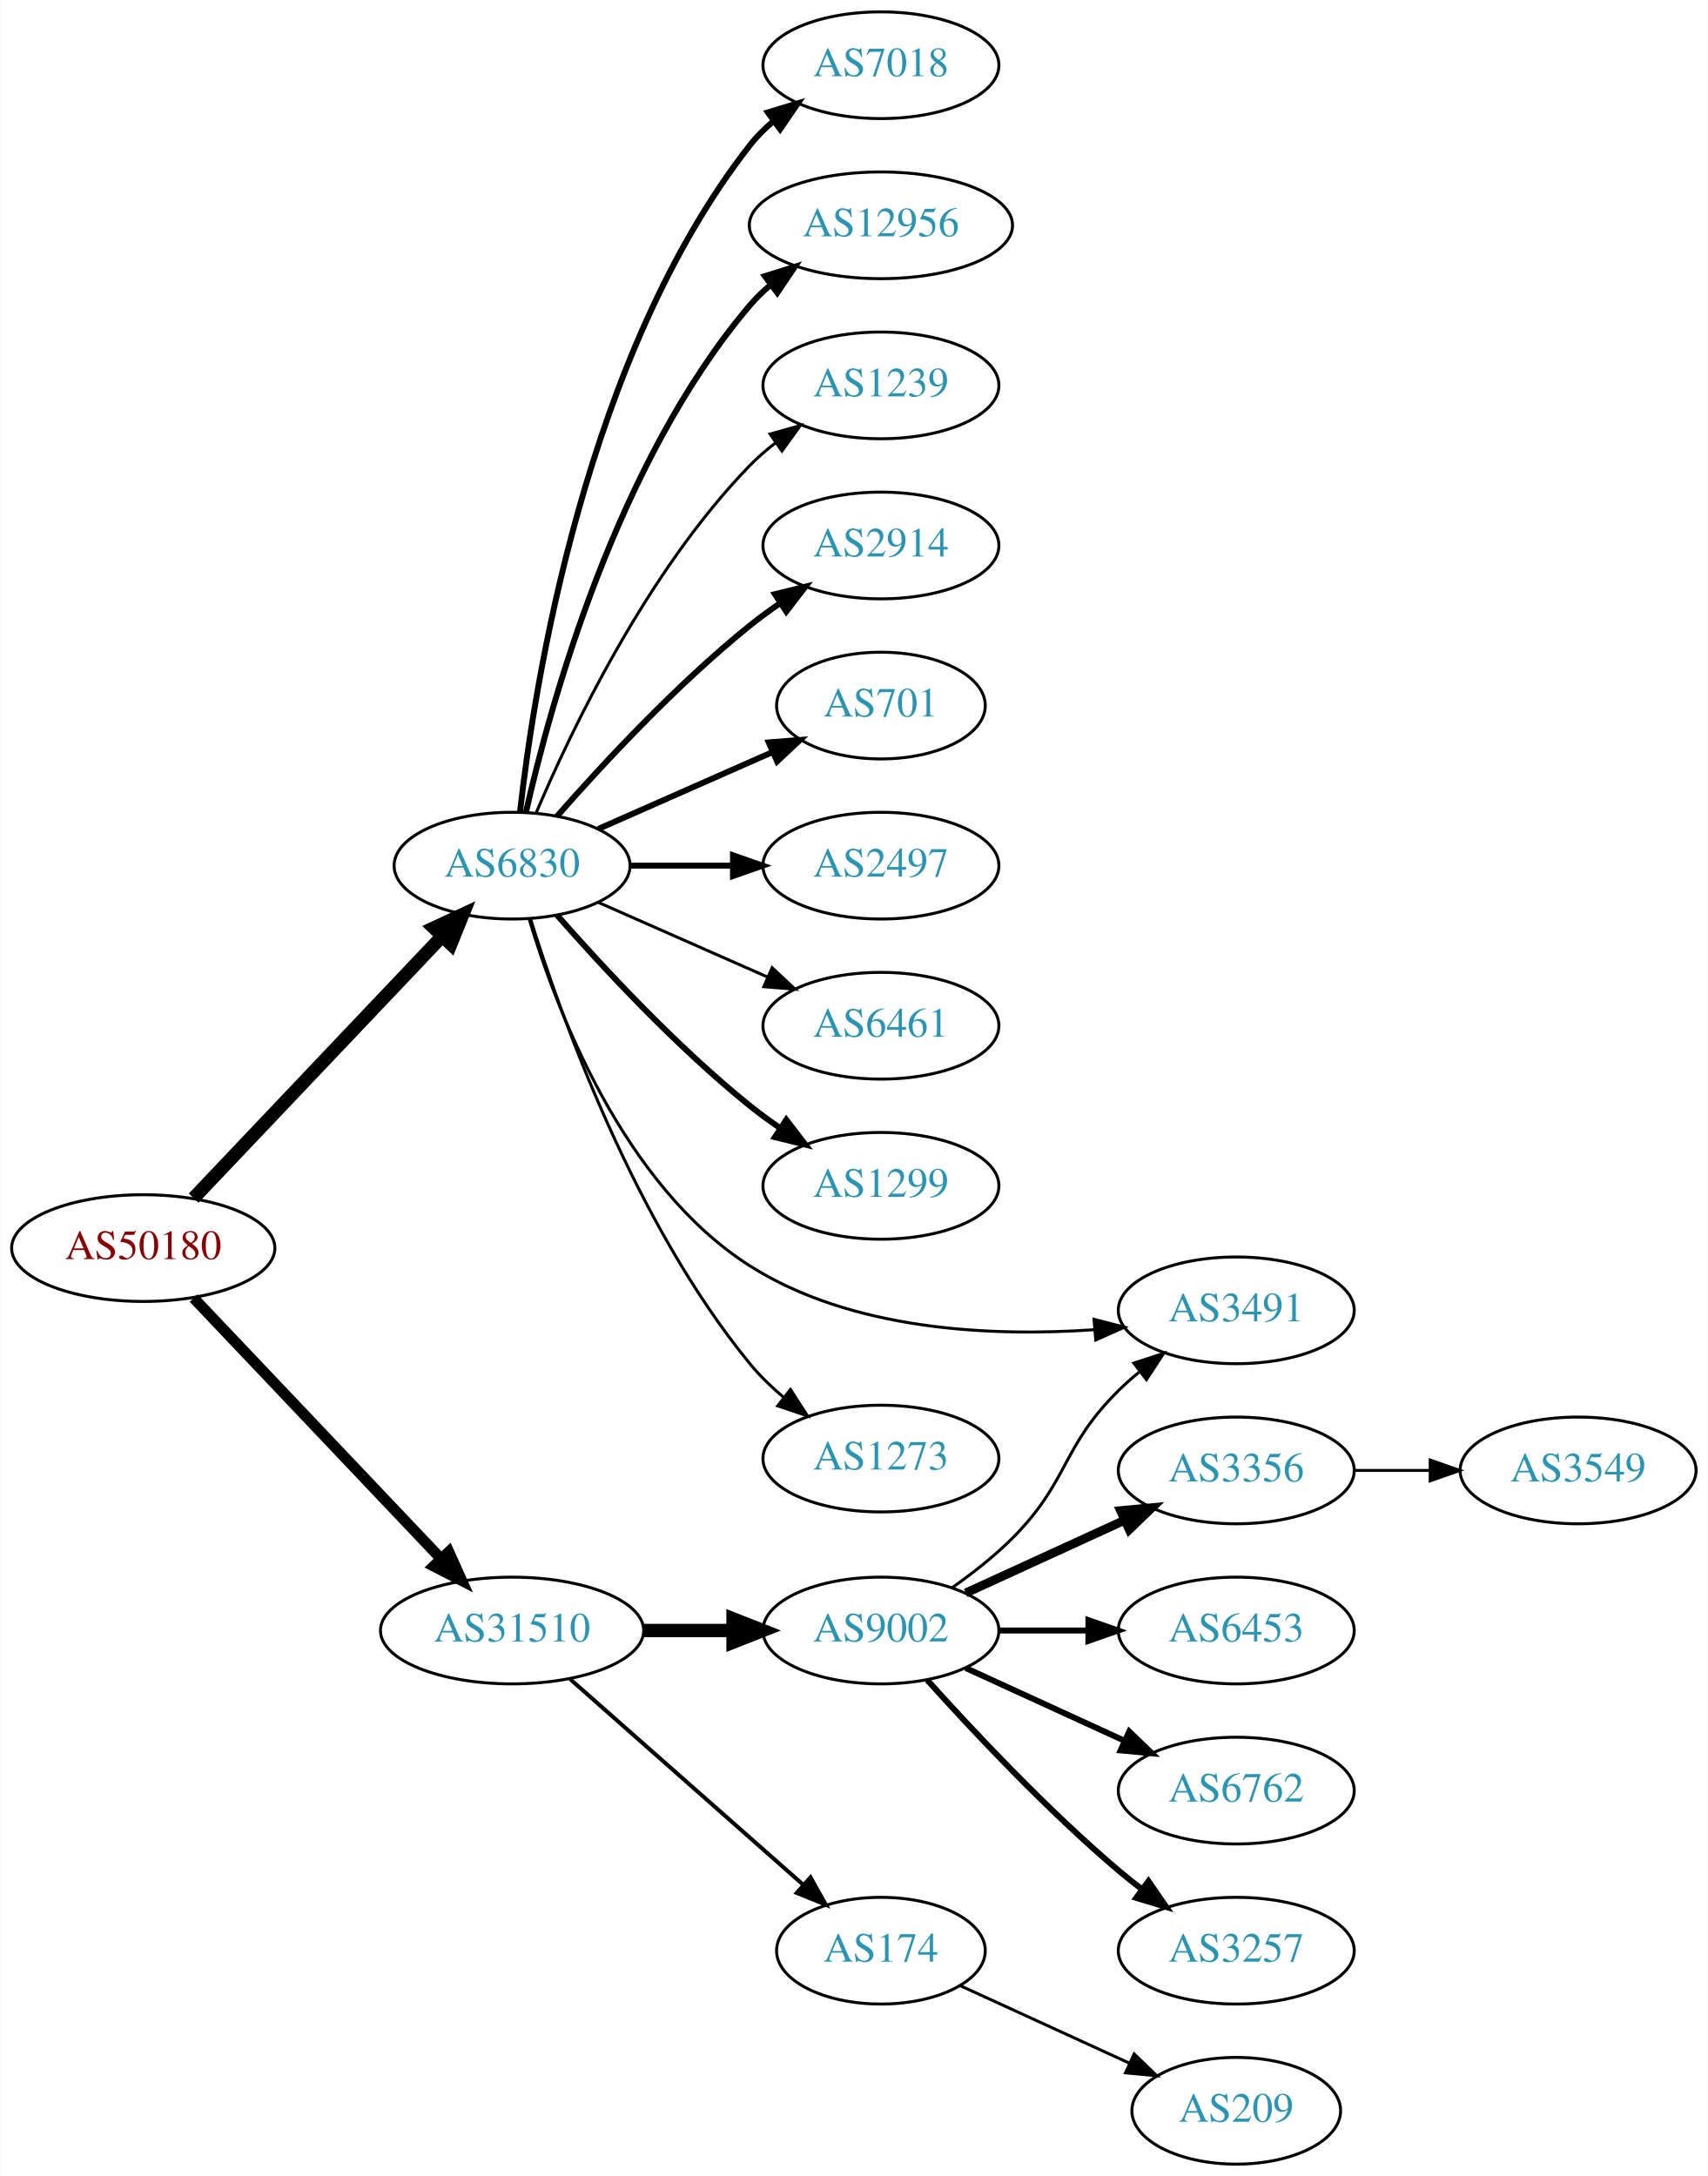
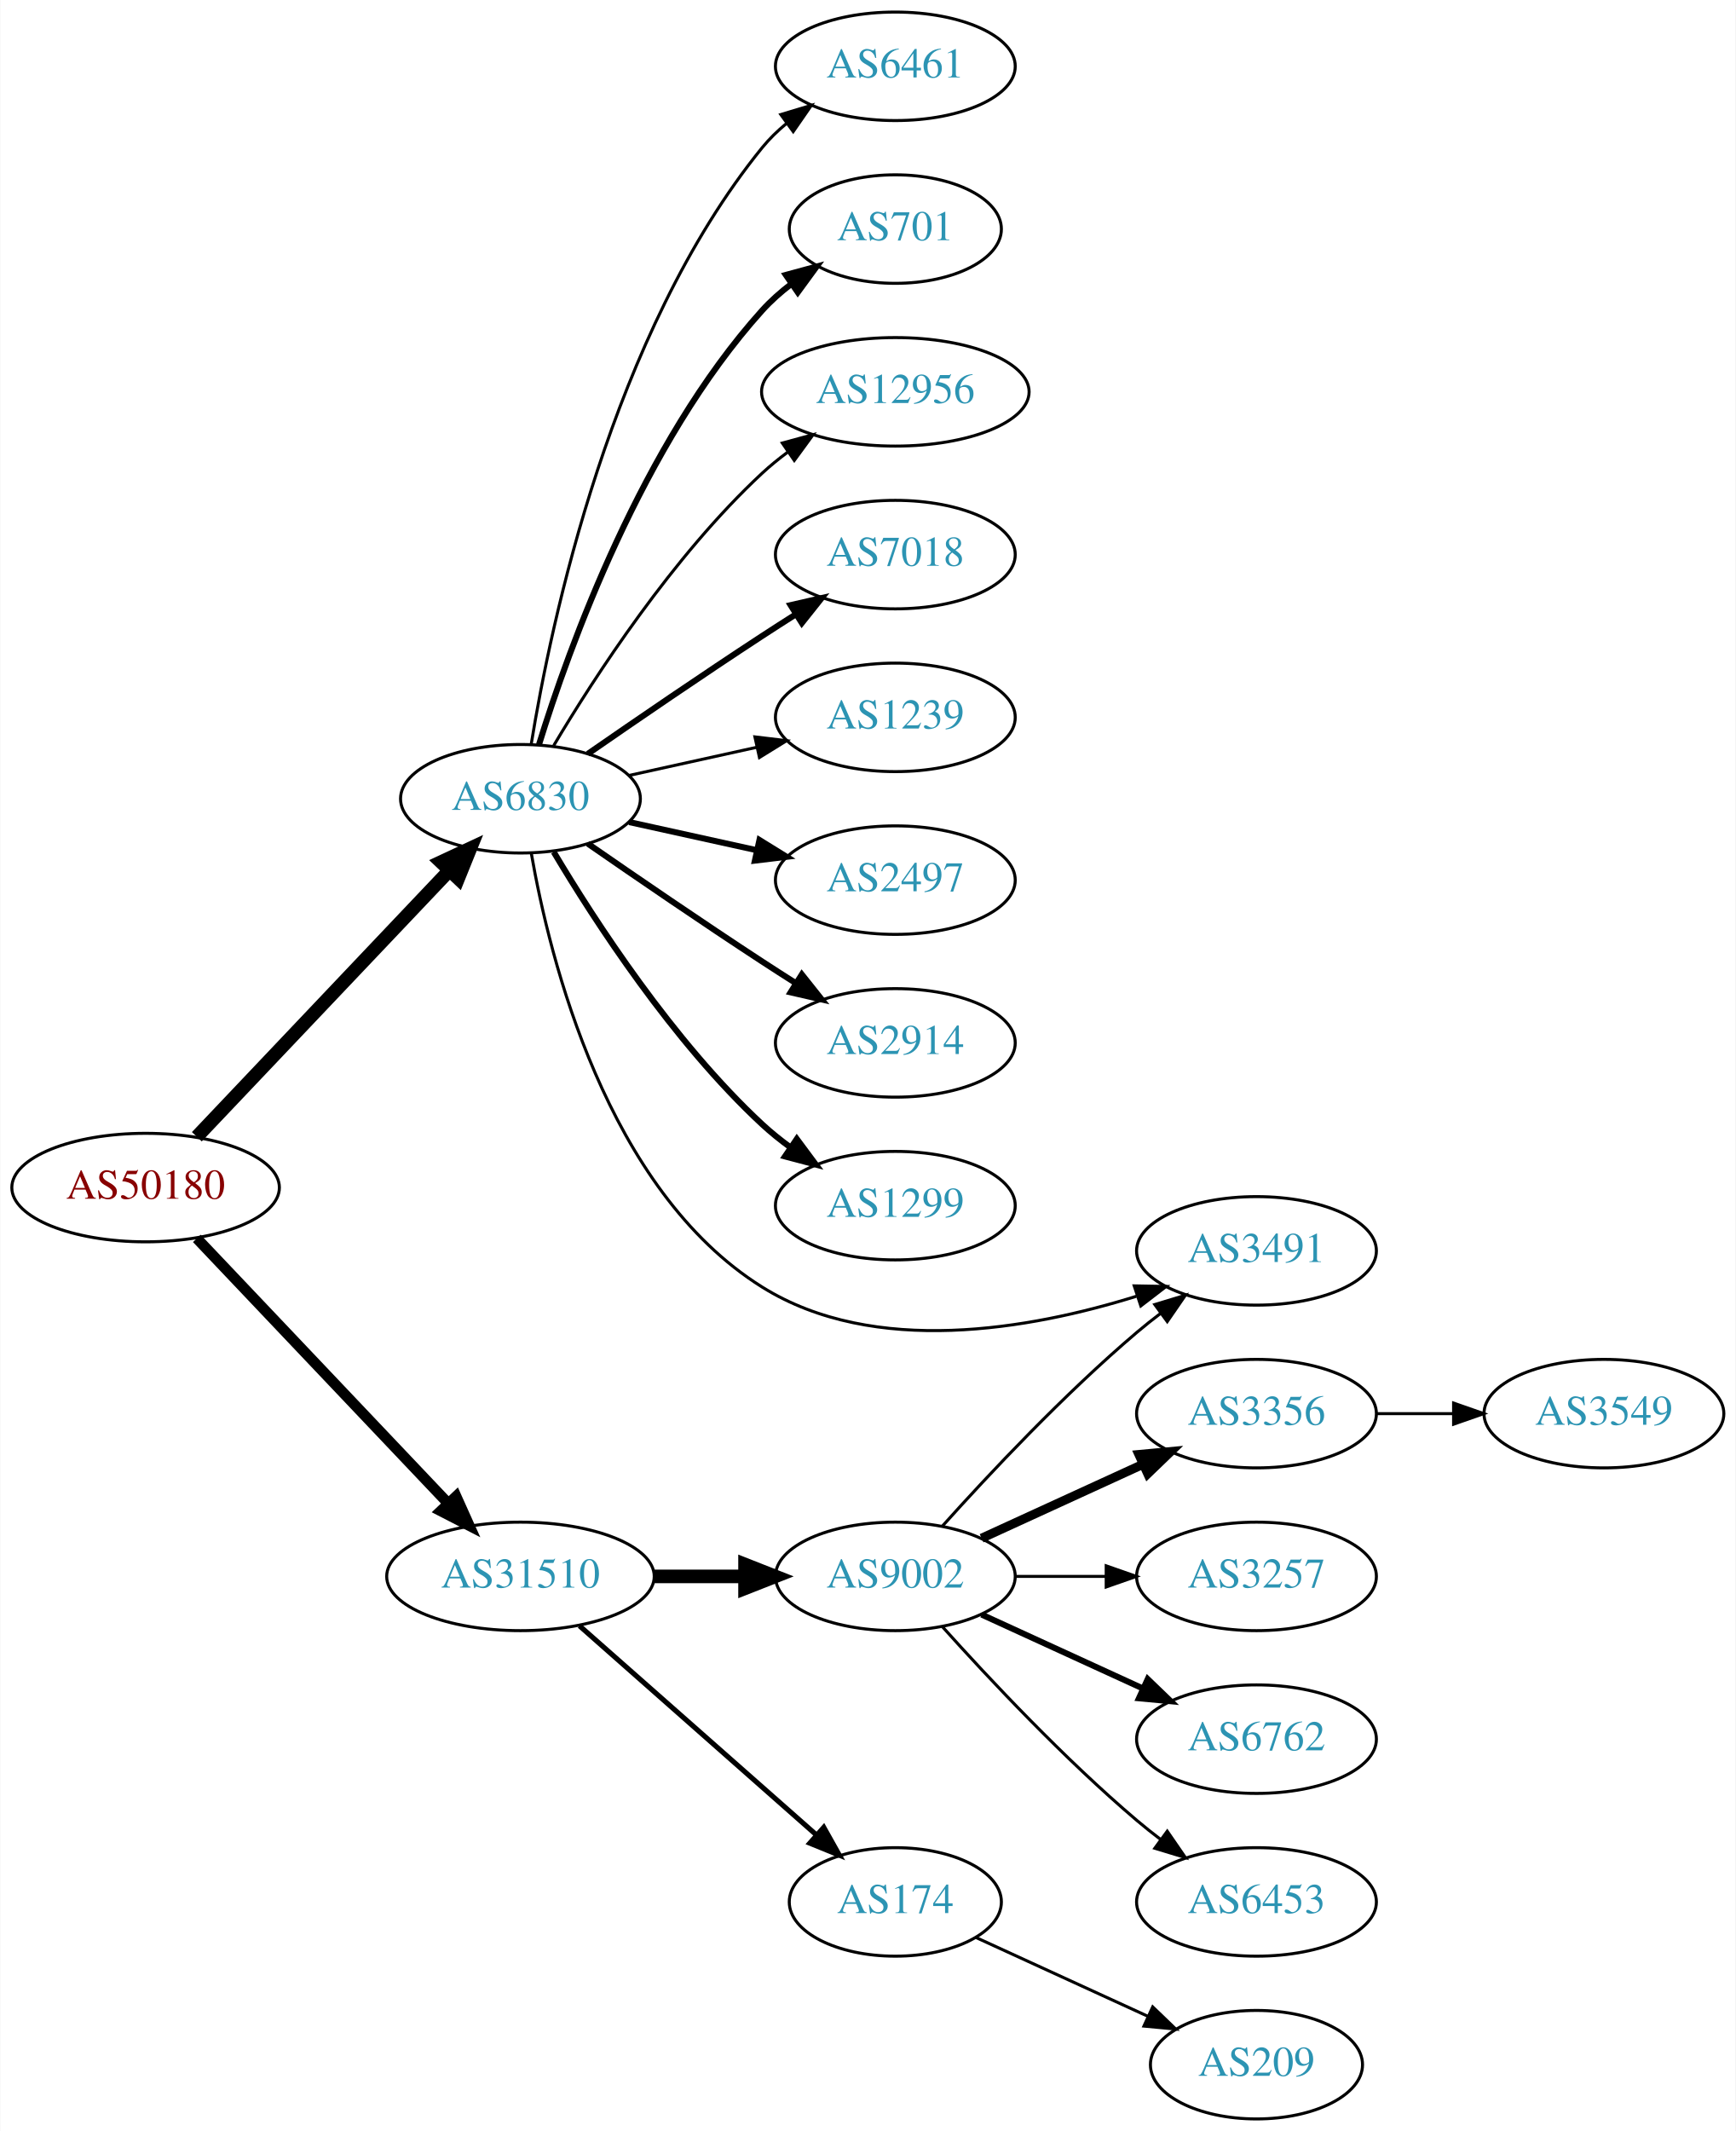
- <svg xmlns="http://www.w3.org/2000/svg" xmlns:xlink="http://www.w3.org/1999/xlink" width="576pt" height="734pt" viewBox="0.00 0.00 575.76 734.00">
-   <g id="graph0" class="graph" transform="scale(1 1) rotate(0) translate(4 730)">
-     <polygon fill="white" stroke="none" points="-4,4 -4,-730 571.762,-730 571.762,4 -4,4" />
+ <svg xmlns="http://www.w3.org/2000/svg" xmlns:xlink="http://www.w3.org/1999/xlink" width="576pt" height="707pt" viewBox="0.00 0.00 575.76 707.00">
+   <g id="graph0" class="graph" transform="scale(1 1) rotate(0) translate(4 703)">
+     <polygon fill="white" stroke="none" points="-4,4 -4,-703 571.762,-703 571.762,4 -4,4" />
    <g id="node1" class="node">
      <g id="a_node1">
        <a xlink:href="/asn/50180" xlink:title="AS50180 ~ MED-EL-AS [AT]">
          <ellipse fill="#ffffff" stroke="black" cx="44.196" cy="-309" rx="44.393" ry="18" />
          <text text-anchor="middle" x="44.196" y="-305.3" font-family="Times,serif" font-size="14.00" fill="#880000">AS50180</text>
        </a>
      </g>
    </g>
    <g id="node2" class="node">
      <g id="a_node2">
        <a xlink:href="/asn/6830" xlink:title="AS6830 ~ LGI-UPC [AT]">
          <ellipse fill="#ffffff" stroke="black" cx="168.588" cy="-438" rx="39.794" ry="18" />
          <text text-anchor="middle" x="168.588" y="-434.3" font-family="Times,serif" font-size="14.00" fill="#2c94b3">AS6830</text>
        </a>
      </g>
    </g>
    <g id="edge1" class="edge">
      <path fill="none" stroke="black" stroke-width="4.5" d="M61.197,-325.864C82.572,-348.393 120.567,-388.44 144.893,-414.08" />
      <polygon fill="black" stroke="black" stroke-width="4.5" points="142.231,-416.995 151.971,-421.539 147.944,-411.575 142.231,-416.995" />
    </g>
    <g id="node3" class="node">
      <g id="a_node3">
        <a xlink:href="/asn/31510" xlink:title="AS31510 ~ Innsbrucker Kommunalbetriebe AG [AT]">
          <ellipse fill="#ffffff" stroke="black" cx="168.588" cy="-180" rx="44.393" ry="18" />
          <text text-anchor="middle" x="168.588" y="-176.3" font-family="Times,serif" font-size="14.00" fill="#2c94b3">AS31510</text>
        </a>
      </g>
    </g>
    <g id="edge2" class="edge">
-       <path fill="none" stroke="black" stroke-width="3.656" d="M61.197,-292.136C82.454,-269.731 120.15,-229.999 144.491,-204.344" />
-       <polygon fill="black" stroke="black" stroke-width="3.656" points="147.24,-206.532 151.584,-196.869 142.162,-201.714 147.24,-206.532" />
+       <path fill="none" stroke="black" stroke-width="3.536" d="M61.197,-292.136C82.454,-269.731 120.15,-229.999 144.491,-204.344" />
+       <polygon fill="black" stroke="black" stroke-width="3.536" points="147.24,-206.532 151.584,-196.869 142.162,-201.714 147.24,-206.532" />
    </g>
    <g id="node4" class="node">
      <g id="a_node4">
-         <a xlink:href="/asn/7018" xlink:title="AS7018 ~ AT&amp;T Services, Inc. [US]">
-           <ellipse fill="#ffffff" stroke="black" cx="292.98" cy="-708" rx="39.794" ry="18" />
-           <text text-anchor="middle" x="292.98" y="-704.3" font-family="Times,serif" font-size="14.00" fill="#2c94b3">AS7018</text>
+         <a xlink:href="/asn/6461" xlink:title="AS6461 ~ Zayo Bandwidth [US]">
+           <ellipse fill="#ffffff" stroke="black" cx="292.98" cy="-681" rx="39.794" ry="18" />
+           <text text-anchor="middle" x="292.98" y="-677.3" font-family="Times,serif" font-size="14.00" fill="#2c94b3">AS6461</text>
        </a>
      </g>
    </g>
    <g id="edge3" class="edge">
-       <path fill="none" stroke="black" stroke-width="2" d="M171.268,-456.129C176.098,-499.368 193.439,-610.216 248.784,-681 251.099,-683.961 253.836,-686.683 256.791,-689.164" />
-       <polygon fill="black" stroke="black" stroke-width="2" points="254.847,-692.078 264.982,-695.165 258.985,-686.432 254.847,-692.078" />
+       <path fill="none" stroke="black" d="M172.169,-456.178C178.624,-495.997 198.695,-592.286 248.784,-654 251.153,-656.918 253.926,-659.612 256.903,-662.075" />
+       <polygon fill="black" stroke="black" points="254.978,-665.003 265.125,-668.052 259.094,-659.341 254.978,-665.003" />
    </g>
    <g id="node5" class="node">
      <g id="a_node5">
-         <a xlink:href="/asn/12956" xlink:title="AS12956 ~ TELXIUS [ES]">
-           <ellipse fill="#ffffff" stroke="black" cx="292.98" cy="-654" rx="44.393" ry="18" />
-           <text text-anchor="middle" x="292.98" y="-650.3" font-family="Times,serif" font-size="14.00" fill="#2c94b3">AS12956</text>
+         <a xlink:href="/asn/701" xlink:title="AS701 ~ UUNET [US]">
+           <ellipse fill="#ffffff" stroke="black" cx="292.98" cy="-627" rx="35.194" ry="18" />
+           <text text-anchor="middle" x="292.98" y="-623.3" font-family="Times,serif" font-size="14.00" fill="#2c94b3">AS701</text>
        </a>
      </g>
    </g>
    <g id="edge4" class="edge">
-       <path fill="none" stroke="black" stroke-width="2" d="M173.282,-456.075C181.422,-492.148 203.855,-574.14 248.784,-627 250.904,-629.493 253.312,-631.83 255.883,-634.003" />
-       <polygon fill="black" stroke="black" stroke-width="2" points="253.845,-636.849 263.952,-640.025 258.031,-631.239 253.845,-636.849" />
+       <path fill="none" stroke="black" stroke-width="2" d="M174.726,-455.94C184.629,-487.979 208.966,-555.812 248.784,-600 251.648,-603.178 254.972,-606.119 258.48,-608.8" />
+       <polygon fill="black" stroke="black" stroke-width="2" points="256.646,-611.786 266.869,-614.569 260.613,-606.018 256.646,-611.786" />
    </g>
    <g id="node6" class="node">
      <g id="a_node6">
-         <a xlink:href="/asn/1239" xlink:title="AS1239 ~ Sprint [US]">
-           <ellipse fill="#ffffff" stroke="black" cx="292.98" cy="-600" rx="39.794" ry="18" />
-           <text text-anchor="middle" x="292.98" y="-596.3" font-family="Times,serif" font-size="14.00" fill="#2c94b3">AS1239</text>
+         <a xlink:href="/asn/12956" xlink:title="AS12956 ~ TELXIUS [ES]">
+           <ellipse fill="#ffffff" stroke="black" cx="292.98" cy="-573" rx="44.393" ry="18" />
+           <text text-anchor="middle" x="292.98" y="-569.3" font-family="Times,serif" font-size="14.00" fill="#2c94b3">AS12956</text>
        </a>
      </g>
    </g>
    <g id="edge5" class="edge">
-       <path fill="none" stroke="black" d="M176.779,-455.975C188.546,-483.682 214.12,-537.348 248.784,-573 251.404,-575.695 254.345,-578.239 257.428,-580.608" />
-       <polygon fill="black" stroke="black" points="255.594,-583.597 265.796,-586.455 259.603,-577.859 255.594,-583.597" />
+       <path fill="none" stroke="black" d="M179.634,-455.671C193.205,-478.472 219.137,-518.472 248.784,-546 251.391,-548.42 254.244,-550.746 257.203,-552.948" />
+       <polygon fill="black" stroke="black" points="255.481,-556.012 265.703,-558.8 259.451,-550.246 255.481,-556.012" />
    </g>
    <g id="node7" class="node">
      <g id="a_node7">
-         <a xlink:href="/asn/2914" xlink:title="AS2914 ~ NTT America, Inc. [US]">
-           <ellipse fill="#ffffff" stroke="black" cx="292.98" cy="-546" rx="39.794" ry="18" />
-           <text text-anchor="middle" x="292.98" y="-542.3" font-family="Times,serif" font-size="14.00" fill="#2c94b3">AS2914</text>
+         <a xlink:href="/asn/7018" xlink:title="AS7018 ~ AT&amp;T Services, Inc. [US]">
+           <ellipse fill="#ffffff" stroke="black" cx="292.98" cy="-519" rx="39.794" ry="18" />
+           <text text-anchor="middle" x="292.98" y="-515.3" font-family="Times,serif" font-size="14.00" fill="#2c94b3">AS7018</text>
        </a>
      </g>
    </g>
    <g id="edge6" class="edge">
-       <path fill="none" stroke="black" stroke-width="2" d="M183.74,-454.663C198.842,-471.894 223.963,-499.024 248.784,-519 252.04,-521.62 255.565,-524.192 259.149,-526.646" />
-       <polygon fill="black" stroke="black" stroke-width="2" points="257.237,-529.577 267.522,-532.121 261.068,-523.719 257.237,-529.577" />
+       <path fill="none" stroke="black" stroke-width="2" d="M190.945,-452.901C206.796,-463.877 228.999,-479.079 248.784,-492 252.366,-494.339 256.137,-496.759 259.897,-499.144" />
+       <polygon fill="black" stroke="black" stroke-width="2" points="258.23,-502.231 268.558,-504.596 261.959,-496.307 258.23,-502.231" />
    </g>
    <g id="node8" class="node">
      <g id="a_node8">
-         <a xlink:href="/asn/701" xlink:title="AS701 ~ UUNET [US]">
-           <ellipse fill="#ffffff" stroke="black" cx="292.98" cy="-492" rx="35.194" ry="18" />
-           <text text-anchor="middle" x="292.98" y="-488.3" font-family="Times,serif" font-size="14.00" fill="#2c94b3">AS701</text>
+         <a xlink:href="/asn/1239" xlink:title="AS1239 ~ Sprint [US]">
+           <ellipse fill="#ffffff" stroke="black" cx="292.98" cy="-465" rx="39.794" ry="18" />
+           <text text-anchor="middle" x="292.98" y="-461.3" font-family="Times,serif" font-size="14.00" fill="#2c94b3">AS1239</text>
        </a>
      </g>
    </g>
    <g id="edge7" class="edge">
-       <path fill="none" stroke="black" stroke-width="2" d="M197.667,-450.389C215.096,-458.078 237.653,-468.031 256.337,-476.274" />
-       <polygon fill="black" stroke="black" stroke-width="2" points="255.145,-479.573 265.707,-480.408 257.97,-473.169 255.145,-479.573" />
+       <path fill="none" stroke="black" d="M204.661,-445.737C217.848,-448.646 233.028,-451.995 246.994,-455.076" />
+       <polygon fill="black" stroke="black" points="246.383,-458.525 256.903,-457.262 247.891,-451.69 246.383,-458.525" />
    </g>
    <g id="node9" class="node">
      <g id="a_node9">
        <a xlink:href="/asn/2497" xlink:title="AS2497 ~ Internet Initiative Japan Inc. [JP]">
-           <ellipse fill="#ffffff" stroke="black" cx="292.98" cy="-438" rx="39.794" ry="18" />
-           <text text-anchor="middle" x="292.98" y="-434.3" font-family="Times,serif" font-size="14.00" fill="#2c94b3">AS2497</text>
+           <ellipse fill="#ffffff" stroke="black" cx="292.98" cy="-411" rx="39.794" ry="18" />
+           <text text-anchor="middle" x="292.98" y="-407.3" font-family="Times,serif" font-size="14.00" fill="#2c94b3">AS2497</text>
        </a>
      </g>
    </g>
    <g id="edge8" class="edge">
-       <path fill="none" stroke="black" stroke-width="2" d="M208.314,-438C219.252,-438 231.303,-438 242.769,-438" />
-       <polygon fill="black" stroke="black" stroke-width="2" points="243.087,-441.5 253.087,-438 243.087,-434.5 243.087,-441.5" />
+       <path fill="none" stroke="black" stroke-width="2" d="M204.661,-430.263C217.848,-427.354 233.028,-424.005 246.994,-420.924" />
+       <polygon fill="black" stroke="black" stroke-width="2" points="247.891,-424.31 256.903,-418.738 246.383,-417.475 247.891,-424.31" />
    </g>
    <g id="node10" class="node">
      <g id="a_node10">
-         <a xlink:href="/asn/6461" xlink:title="AS6461 ~ Zayo Bandwidth [US]">
-           <ellipse fill="#ffffff" stroke="black" cx="292.98" cy="-384" rx="39.794" ry="18" />
-           <text text-anchor="middle" x="292.98" y="-380.3" font-family="Times,serif" font-size="14.00" fill="#2c94b3">AS6461</text>
+         <a xlink:href="/asn/2914" xlink:title="AS2914 ~ NTT America, Inc. [US]">
+           <ellipse fill="#ffffff" stroke="black" cx="292.98" cy="-357" rx="39.794" ry="18" />
+           <text text-anchor="middle" x="292.98" y="-353.3" font-family="Times,serif" font-size="14.00" fill="#2c94b3">AS2914</text>
        </a>
      </g>
    </g>
    <g id="edge9" class="edge">
-       <path fill="none" stroke="black" d="M197.667,-425.611C214.615,-418.134 236.413,-408.517 254.782,-400.412" />
-       <polygon fill="black" stroke="black" points="256.296,-403.57 264.032,-396.331 253.47,-397.166 256.296,-403.57" />
+       <path fill="none" stroke="black" stroke-width="2" d="M190.945,-423.099C206.796,-412.123 228.999,-396.921 248.784,-384 252.366,-381.661 256.137,-379.241 259.897,-376.856" />
+       <polygon fill="black" stroke="black" stroke-width="2" points="261.959,-379.693 268.558,-371.404 258.23,-373.769 261.959,-379.693" />
    </g>
    <g id="node11" class="node">
      <g id="a_node11">
        <a xlink:href="/asn/1299" xlink:title="AS1299 ~ Telia Carrier [EU]">
-           <ellipse fill="#ffffff" stroke="black" cx="292.98" cy="-330" rx="39.794" ry="18" />
-           <text text-anchor="middle" x="292.98" y="-326.3" font-family="Times,serif" font-size="14.00" fill="#2c94b3">AS1299</text>
+           <ellipse fill="#ffffff" stroke="black" cx="292.98" cy="-303" rx="39.794" ry="18" />
+           <text text-anchor="middle" x="292.98" y="-299.3" font-family="Times,serif" font-size="14.00" fill="#2c94b3">AS1299</text>
        </a>
      </g>
    </g>
    <g id="edge10" class="edge">
-       <path fill="none" stroke="black" stroke-width="2" d="M183.74,-421.337C198.842,-404.106 223.963,-376.976 248.784,-357 252.04,-354.38 255.565,-351.808 259.149,-349.354" />
-       <polygon fill="black" stroke="black" stroke-width="2" points="261.068,-352.281 267.522,-343.879 257.237,-346.423 261.068,-352.281" />
+       <path fill="none" stroke="black" stroke-width="2" d="M179.634,-420.329C193.205,-397.528 219.137,-357.528 248.784,-330 251.691,-327.301 254.904,-324.72 258.228,-322.297" />
+       <polygon fill="black" stroke="black" stroke-width="2" points="260.287,-325.13 266.606,-316.625 256.363,-319.333 260.287,-325.13" />
    </g>
    <g id="node12" class="node">
      <g id="a_node12">
        <a xlink:href="/asn/3491" xlink:title="AS3491 ~ PCCW Global, Inc. [US]">
          <ellipse fill="#ffffff" stroke="black" cx="412.823" cy="-288" rx="39.794" ry="18" />
          <text text-anchor="middle" x="412.823" y="-284.3" font-family="Times,serif" font-size="14.00" fill="#2c94b3">AS3491</text>
        </a>
      </g>
    </g>
    <g id="edge11" class="edge">
-       <path fill="none" stroke="black" d="M174.4,-419.803C183.407,-389.723 205.895,-330.249 248.784,-303 283.138,-281.174 330.068,-279.071 364.758,-281.456" />
-       <polygon fill="black" stroke="black" points="364.846,-284.975 375.103,-282.323 365.431,-278 364.846,-284.975" />
+       <path fill="none" stroke="black" d="M172.161,-420.026C178.252,-385.005 197.132,-308.243 248.784,-276 286.036,-252.746 337.816,-261.985 372.954,-272.934" />
+       <polygon fill="black" stroke="black" points="372.25,-276.388 382.844,-276.197 374.444,-269.74 372.25,-276.388" />
    </g>
    <g id="node13" class="node">
      <g id="a_node13">
-         <a xlink:href="/asn/1273" xlink:title="AS1273 ~ Vodafone Group PLC [EU]">
-           <ellipse fill="#ffffff" stroke="black" cx="292.98" cy="-238" rx="39.794" ry="18" />
-           <text text-anchor="middle" x="292.98" y="-234.3" font-family="Times,serif" font-size="14.00" fill="#2c94b3">AS1273</text>
-         </a>
-       </g>
-     </g>
-     <g id="edge12" class="edge">
-       <path fill="none" stroke="black" d="M174.759,-420.218C184.867,-387.701 209.731,-317.622 248.784,-270 252.102,-265.954 256.038,-262.146 260.163,-258.665" />
-       <polygon fill="black" stroke="black" points="262.473,-261.302 268.214,-252.398 258.173,-255.778 262.473,-261.302" />
-     </g>
-     <g id="node14" class="node">
-       <g id="a_node14">
        <a xlink:href="/asn/9002" xlink:title="AS9002 ~ RETN Limited [EU]">
          <ellipse fill="#ffffff" stroke="black" cx="292.98" cy="-180" rx="39.794" ry="18" />
          <text text-anchor="middle" x="292.98" y="-176.3" font-family="Times,serif" font-size="14.00" fill="#2c94b3">AS9002</text>
        </a>
      </g>
    </g>
-     <g id="edge13" class="edge">
+     <g id="edge12" class="edge">
      <path fill="none" stroke="black" stroke-width="4.5" d="M213.084,-180C222.773,-180 233.11,-180 243.002,-180" />
      <polygon fill="black" stroke="black" stroke-width="4.5" points="243.105,-183.938 253.105,-180 243.105,-176.063 243.105,-183.938" />
    </g>
-     <g id="node15" class="node">
-       <g id="a_node15">
+     <g id="node14" class="node">
+       <g id="a_node14">
        <a xlink:href="/asn/174" xlink:title="AS174 ~ Cogent Communications [US]">
          <ellipse fill="#ffffff" stroke="black" cx="292.98" cy="-72" rx="35.194" ry="18" />
          <text text-anchor="middle" x="292.98" y="-68.3" font-family="Times,serif" font-size="14.00" fill="#2c94b3">AS174</text>
        </a>
      </g>
    </g>
-     <g id="edge14" class="edge">
-       <path fill="none" stroke="black" stroke-width="1.35" d="M188.177,-163.597C209.114,-145.122 243.26,-114.991 266.632,-94.368" />
-       <polygon fill="black" stroke="black" stroke-width="1.35" points="269.228,-96.745 274.41,-87.504 264.596,-91.496 269.228,-96.745" />
-     </g>
-     <g id="edge19" class="edge">
-       <path fill="none" stroke="black" d="M317.051,-194.479C323.898,-199.309 331.167,-205 337.176,-211 356.554,-230.348 353.677,-241.775 373.176,-261 375.307,-263.101 377.618,-265.153 380.014,-267.126" />
-       <polygon fill="black" stroke="black" points="378.276,-270.203 388.347,-273.493 382.526,-264.641 378.276,-270.203" />
-     </g>
-     <g id="node16" class="node">
-       <g id="a_node16">
+     <g id="edge13" class="edge">
+       <path fill="none" stroke="black" stroke-width="1.688" d="M188.177,-163.597C209.114,-145.122 243.26,-114.991 266.632,-94.368" />
+       <polygon fill="black" stroke="black" stroke-width="1.688" points="269.228,-96.745 274.41,-87.504 264.596,-91.496 269.228,-96.745" />
+     </g>
+     <g id="edge15" class="edge">
+       <path fill="none" stroke="black" d="M308.626,-196.725C323.927,-213.765 349.025,-240.523 373.176,-261 375.674,-263.117 378.334,-265.232 381.045,-267.293" />
+       <polygon fill="black" stroke="black" points="379.082,-270.194 389.222,-273.266 383.212,-264.541 379.082,-270.194" />
+     </g>
+     <g id="node15" class="node">
+       <g id="a_node15">
        <a xlink:href="/asn/3356" xlink:title="AS3356 ~ Level 3 Parent, LLC [US]">
          <ellipse fill="#ffffff" stroke="black" cx="412.823" cy="-234" rx="39.794" ry="18" />
          <text text-anchor="middle" x="412.823" y="-230.3" font-family="Times,serif" font-size="14.00" fill="#2c94b3">AS3356</text>
        </a>
      </g>
    </g>
-     <g id="edge15" class="edge">
+     <g id="edge14" class="edge">
      <path fill="none" stroke="black" stroke-width="3" d="M321.609,-192.661C337.566,-199.973 357.837,-209.261 375.119,-217.181" />
      <polygon fill="black" stroke="black" stroke-width="3" points="373.818,-220.435 384.367,-221.419 376.734,-214.071 373.818,-220.435" />
    </g>
+     <g id="node16" class="node">
+       <g id="a_node16">
+         <a xlink:href="/asn/3257" xlink:title="AS3257 ~ GTT [DE]">
+           <ellipse fill="#ffffff" stroke="black" cx="412.823" cy="-180" rx="39.794" ry="18" />
+           <text text-anchor="middle" x="412.823" y="-176.3" font-family="Times,serif" font-size="14.00" fill="#2c94b3">AS3257</text>
+         </a>
+       </g>
+     </g>
+     <g id="edge16" class="edge">
+       <path fill="none" stroke="black" d="M332.893,-180C342.446,-180 352.796,-180 362.759,-180" />
+       <polygon fill="black" stroke="black" points="362.951,-183.5 372.951,-180 362.951,-176.5 362.951,-183.5" />
+     </g>
    <g id="node17" class="node">
      <g id="a_node17">
-         <a xlink:href="/asn/6453" xlink:title="AS6453 ~ TATA COMMUNICATIONS (AMERICA) INC [US]">
-           <ellipse fill="#ffffff" stroke="black" cx="412.823" cy="-180" rx="39.794" ry="18" />
-           <text text-anchor="middle" x="412.823" y="-176.3" font-family="Times,serif" font-size="14.00" fill="#2c94b3">AS6453</text>
-         </a>
-       </g>
-     </g>
-     <g id="edge16" class="edge">
-       <path fill="none" stroke="black" stroke-width="2" d="M332.893,-180C342.446,-180 352.796,-180 362.759,-180" />
-       <polygon fill="black" stroke="black" stroke-width="2" points="362.951,-183.5 372.951,-180 362.951,-176.5 362.951,-183.5" />
-     </g>
-     <g id="node18" class="node">
-       <g id="a_node18">
        <a xlink:href="/asn/6762" xlink:title="AS6762 ~ TELECOM ITALIA SPARKLE S.p.A. [IT]">
          <ellipse fill="#ffffff" stroke="black" cx="412.823" cy="-126" rx="39.794" ry="18" />
          <text text-anchor="middle" x="412.823" y="-122.3" font-family="Times,serif" font-size="14.00" fill="#2c94b3">AS6762</text>
        </a>
      </g>
    </g>
    <g id="edge17" class="edge">
      <path fill="none" stroke="black" stroke-width="2" d="M321.609,-167.339C337.566,-160.027 357.837,-150.739 375.119,-142.819" />
      <polygon fill="black" stroke="black" stroke-width="2" points="376.734,-145.929 384.367,-138.581 373.818,-139.565 376.734,-145.929" />
    </g>
-     <g id="node19" class="node">
-       <g id="a_node19">
-         <a xlink:href="/asn/3257" xlink:title="AS3257 ~ GTT [DE]">
+     <g id="node18" class="node">
+       <g id="a_node18">
+         <a xlink:href="/asn/6453" xlink:title="AS6453 ~ TATA COMMUNICATIONS (AMERICA) INC [US]">
          <ellipse fill="#ffffff" stroke="black" cx="412.823" cy="-72" rx="39.794" ry="18" />
-           <text text-anchor="middle" x="412.823" y="-68.3" font-family="Times,serif" font-size="14.00" fill="#2c94b3">AS3257</text>
+           <text text-anchor="middle" x="412.823" y="-68.3" font-family="Times,serif" font-size="14.00" fill="#2c94b3">AS6453</text>
        </a>
      </g>
    </g>
    <g id="edge18" class="edge">
-       <path fill="none" stroke="black" stroke-width="2" d="M308.626,-163.275C323.927,-146.235 349.025,-119.477 373.176,-99 375.674,-96.883 378.334,-94.768 381.045,-92.707" />
-       <polygon fill="black" stroke="black" stroke-width="2" points="383.212,-95.459 389.222,-86.734 379.082,-89.806 383.212,-95.459" />
-     </g>
-     <g id="node21" class="node">
-       <g id="a_node21">
+       <path fill="none" stroke="black" d="M308.626,-163.275C323.927,-146.235 349.025,-119.477 373.176,-99 375.674,-96.883 378.334,-94.768 381.045,-92.707" />
+       <polygon fill="black" stroke="black" points="383.212,-95.459 389.222,-86.734 379.082,-89.806 383.212,-95.459" />
+     </g>
+     <g id="node20" class="node">
+       <g id="a_node20">
        <a xlink:href="/asn/209" xlink:title="AS209 ~ CenturyLink Communications, LLC [US]">
          <ellipse fill="#ffffff" stroke="black" cx="412.823" cy="-18" rx="35.194" ry="18" />
          <text text-anchor="middle" x="412.823" y="-14.3" font-family="Times,serif" font-size="14.00" fill="#2c94b3">AS209</text>
        </a>
      </g>
    </g>
-     <g id="edge21" class="edge">
+     <g id="edge20" class="edge">
      <path fill="none" stroke="black" d="M319.841,-60.15C336.573,-52.483 358.563,-42.406 376.847,-34.028" />
      <polygon fill="black" stroke="black" points="378.389,-37.171 386.022,-29.823 375.473,-30.807 378.389,-37.171" />
    </g>
-     <g id="node20" class="node">
-       <g id="a_node20">
+     <g id="node19" class="node">
+       <g id="a_node19">
        <a xlink:href="/asn/3549" xlink:title="AS3549 ~ Level 3 Parent, LLC [US]">
          <ellipse fill="#ffffff" stroke="black" cx="528.116" cy="-234" rx="39.794" ry="18" />
          <text text-anchor="middle" x="528.116" y="-230.3" font-family="Times,serif" font-size="14.00" fill="#2c94b3">AS3549</text>
        </a>
      </g>
    </g>
-     <g id="edge20" class="edge">
+     <g id="edge19" class="edge">
      <path fill="none" stroke="black" d="M452.495,-234C460.698,-234 469.462,-234 477.994,-234" />
      <polygon fill="black" stroke="black" points="478.233,-237.5 488.233,-234 478.233,-230.5 478.233,-237.5" />
    </g>
  </g>
</svg>
